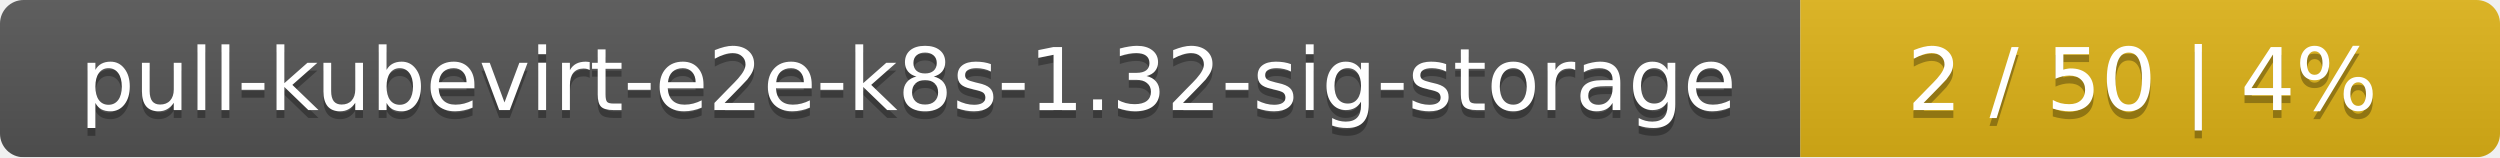
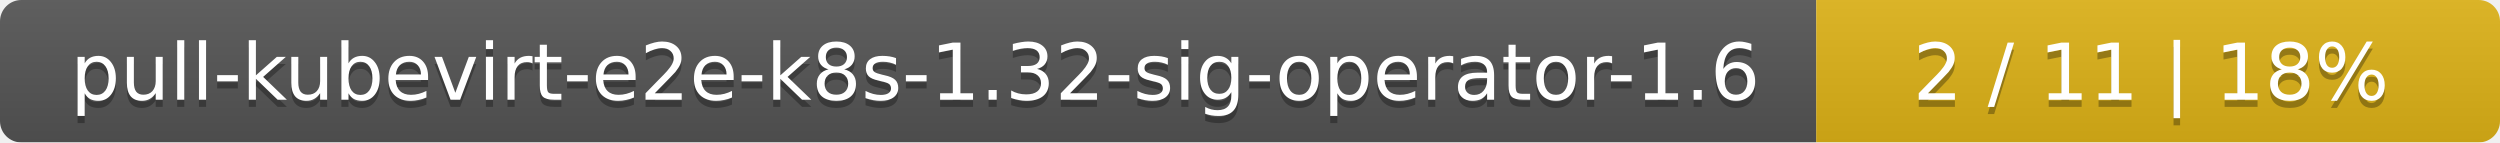
- <svg xmlns="http://www.w3.org/2000/svg" width="318" height="20">
+ <svg xmlns="http://www.w3.org/2000/svg" width="351" height="20">
  <linearGradient id="smooth" x2="0" y2="100%">
    <stop offset="0" stop-color="#bbb" stop-opacity=".1" />
    <stop offset="1" stop-opacity=".1" />
  </linearGradient>
  <mask id="round">
-     <rect width="318" height="20" rx="3" fill="#fff" />
+     <rect width="351" height="20" rx="3" fill="#fff" />
  </mask>
  <g mask="url(#round)">
-     <rect width="229" height="20" fill="#555" />
-     <rect x="229" width="89" height="20" fill="#dfb317" />
-     <rect width="318" height="20" fill="url(#smooth)" />
+     <rect width="255" height="20" fill="#555" />
+     <rect x="255" width="96" height="20" fill="#dfb317" />
+     <rect width="351" height="20" fill="url(#smooth)" />
  </g>
  <g fill="#fff" text-anchor="middle" font-family="DejaVu Sans,Verdana,Geneva,sans-serif" font-size="11">
-     <text x="115.5" y="15" fill="#010101" fill-opacity=".3">pull-kubevirt-e2e-k8s-1.32-sig-storage</text>
-     <text x="115.5" y="14">pull-kubevirt-e2e-k8s-1.32-sig-storage</text>
-     <text x="272.5" y="15" fill="#010101" fill-opacity=".3">2 / 50    |    4%</text>
-     <text x="272.5" y="14">2 / 50    |    4%</text>
+     <text x="128.5" y="15" fill="#010101" fill-opacity=".3">pull-kubevirt-e2e-k8s-1.32-sig-operator-1.6</text>
+     <text x="128.5" y="14">pull-kubevirt-e2e-k8s-1.32-sig-operator-1.6</text>
+     <text x="302" y="15" fill="#010101" fill-opacity=".3">2 / 11    |    18%</text>
+     <text x="302" y="14">2 / 11    |    18%</text>
  </g>
</svg>
